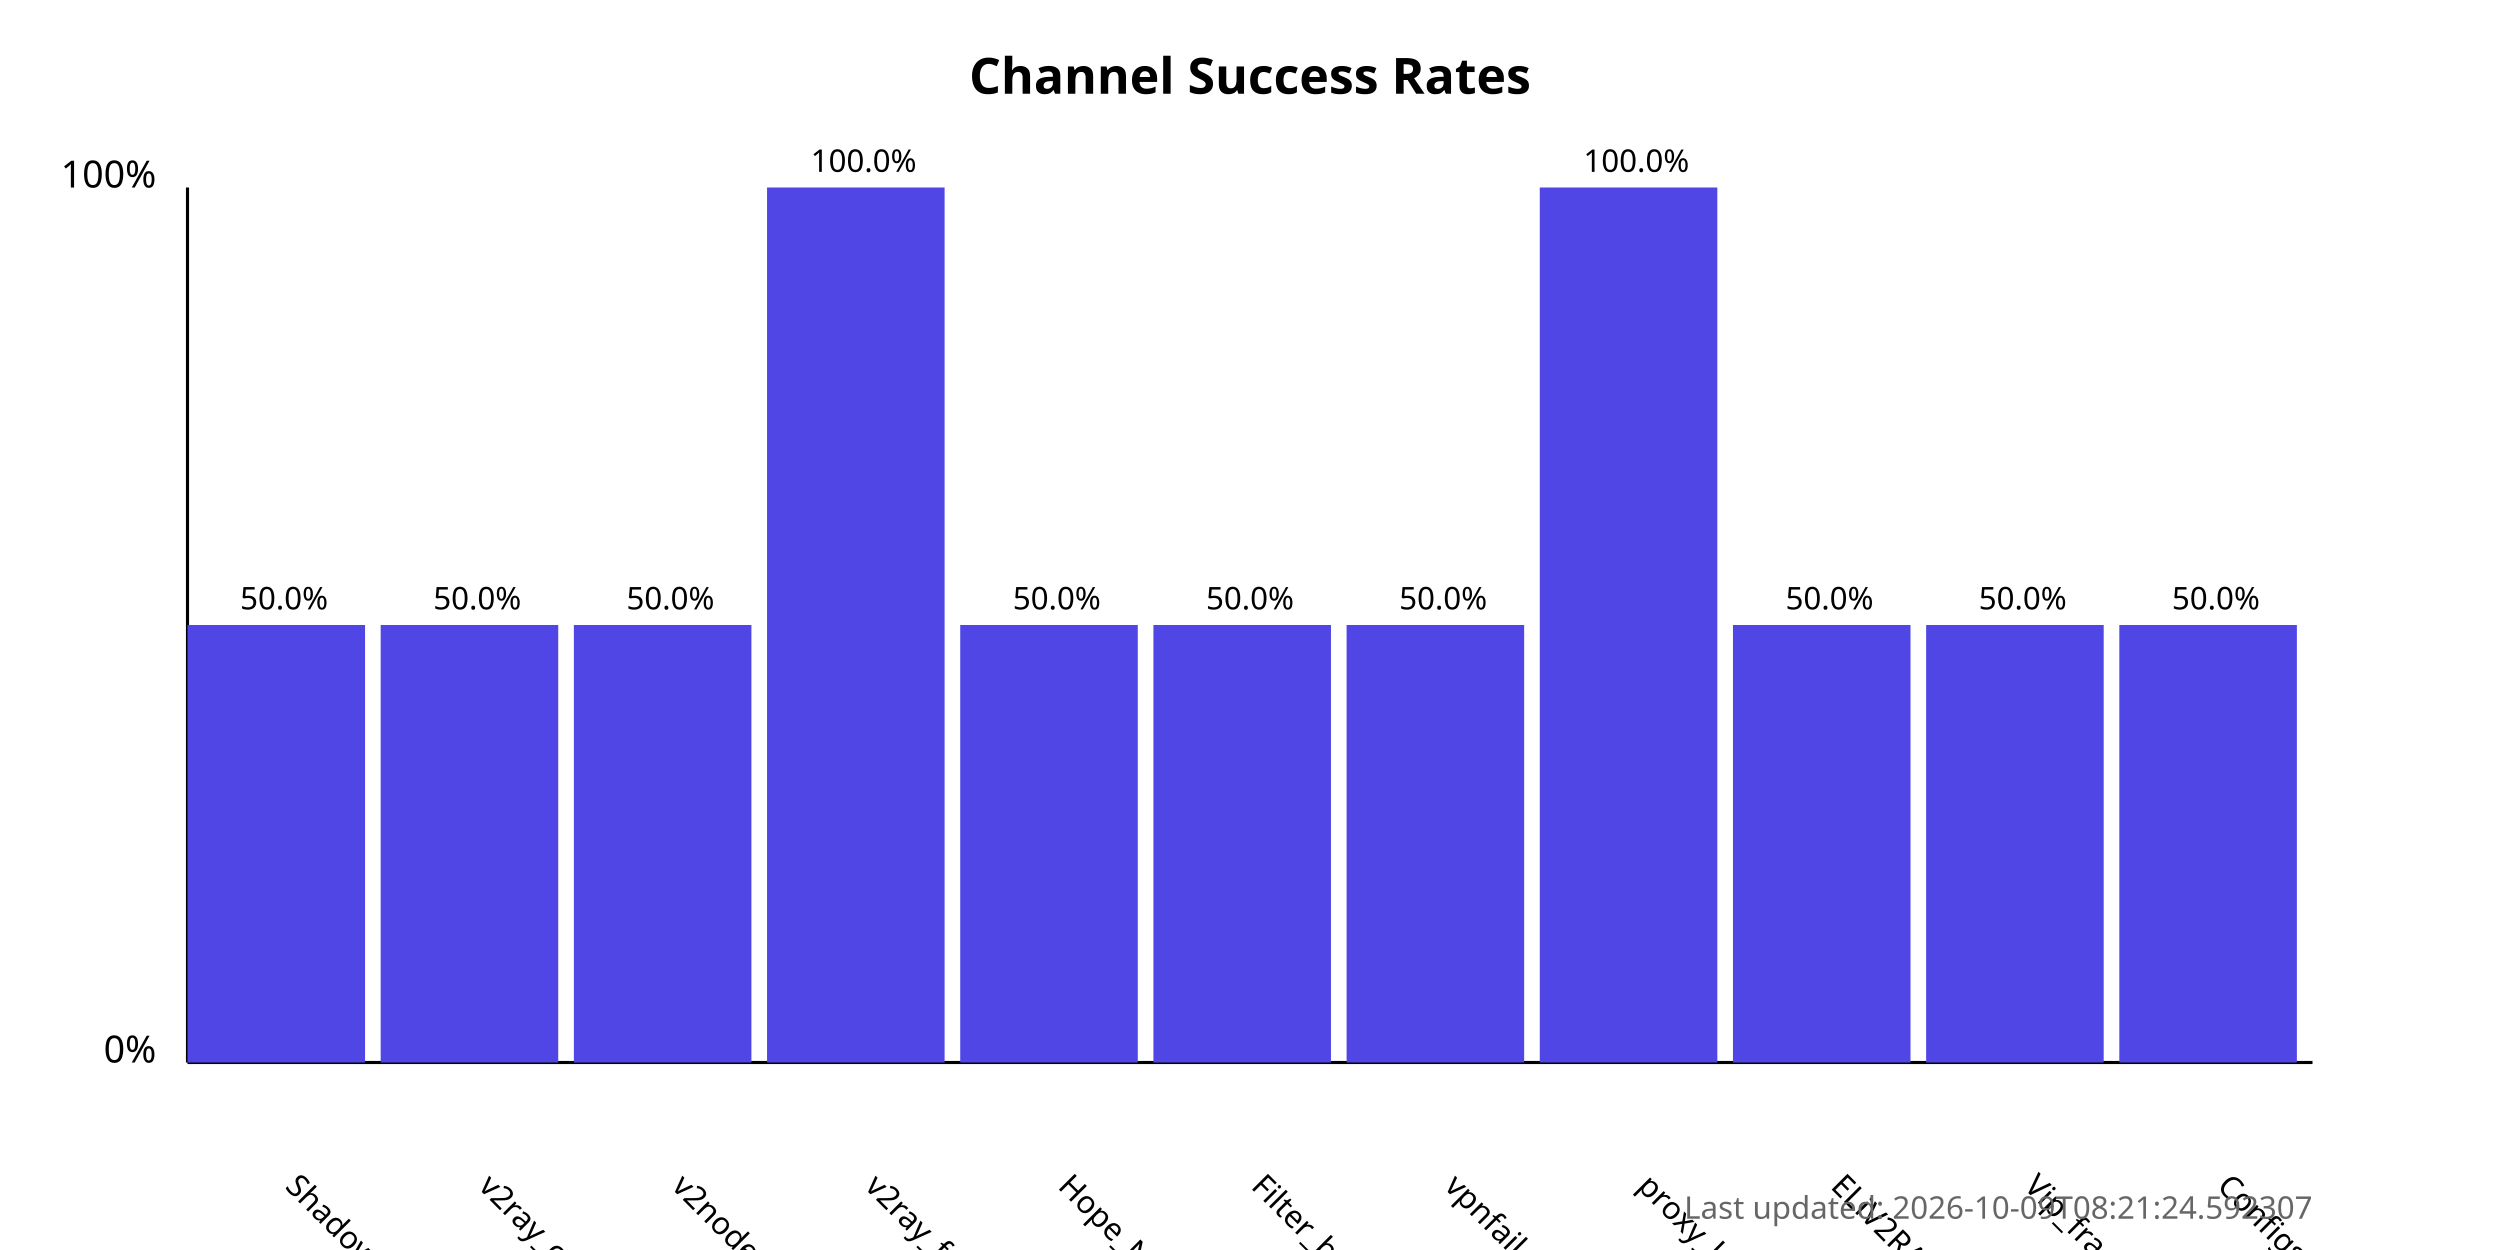
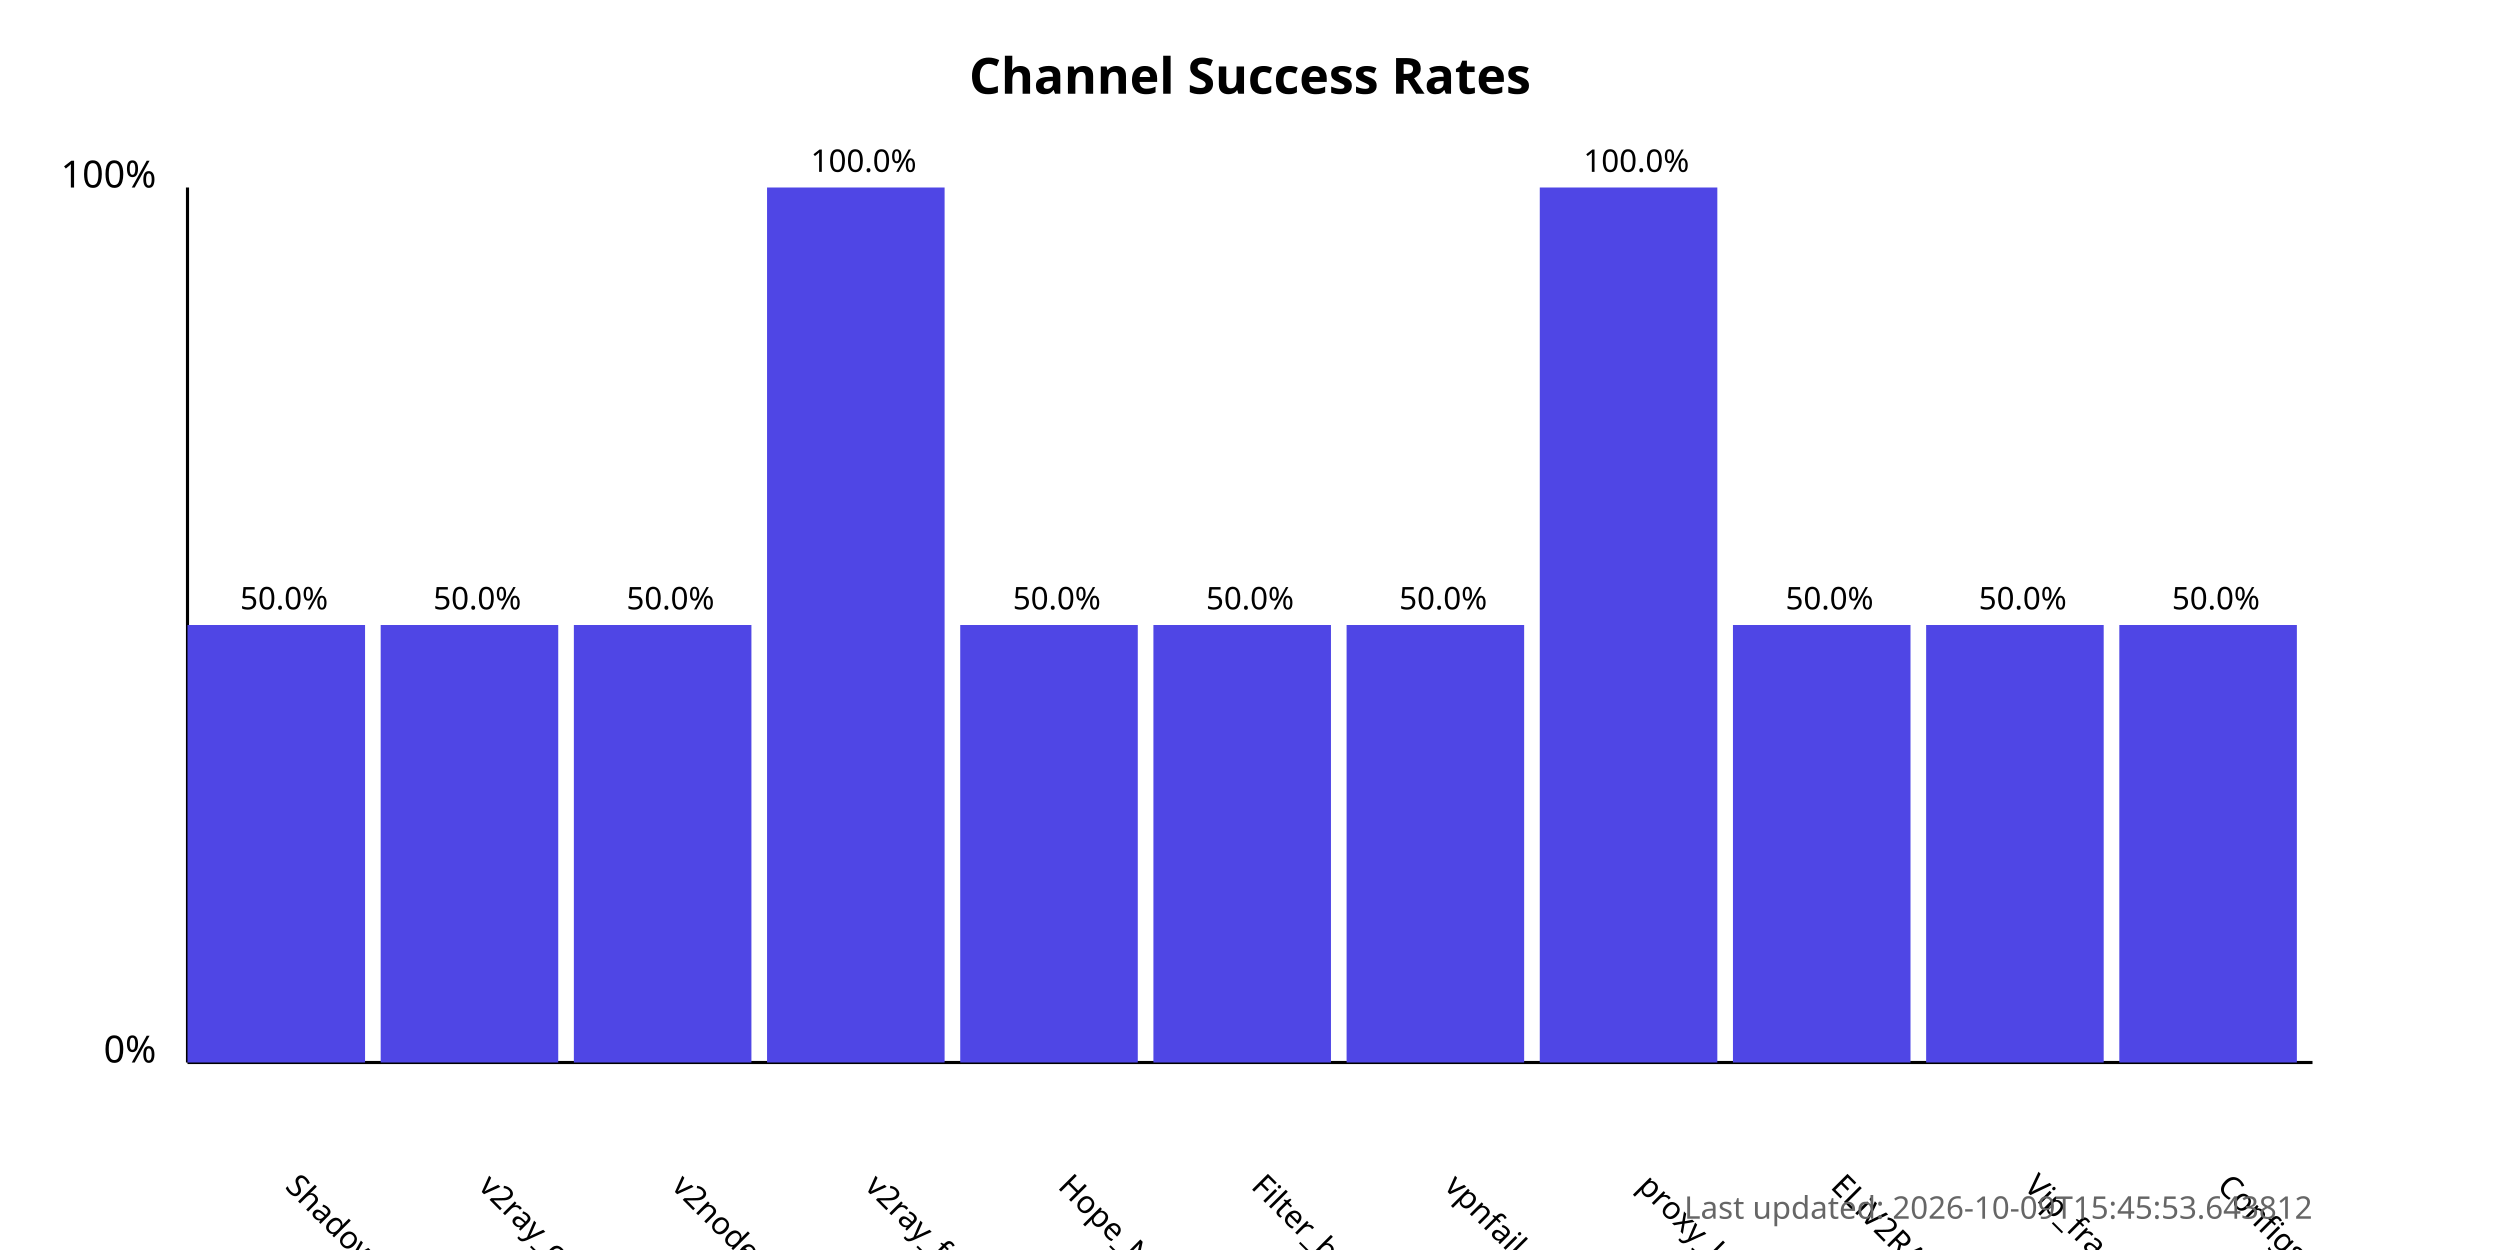
<svg xmlns="http://www.w3.org/2000/svg" width="800" height="400">
  <style>
            .chart-title { font: bold 16px sans-serif; }
            .axis-label { font: 12px sans-serif; }
            .tick-label { font: 10px sans-serif; }
            .bar { fill: #4f46e5; }
            .bar:hover { fill: #6366f1; }
            .timestamp { font: 10px sans-serif; fill: #666; }
        </style>
  <text x="400.0" y="30" text-anchor="middle" class="chart-title">
            Channel Success Rates
        </text>
  <line x1="60" y1="340" x2="60" y2="60" stroke="black" stroke-width="1" />
  <line x1="60" y1="340" x2="740" y2="340" stroke="black" stroke-width="1" />
  <text x="50" y="340" text-anchor="end" class="axis-label">0%</text>
  <text x="50" y="60" text-anchor="end" class="axis-label">100%</text>
  <g>
    <rect x="60" y="200.0" width="56.818" height="140.0" class="bar" />
    <text x="90.909" y="380" transform="rotate(45, 90.90909, 380)" text-anchor="start" class="tick-label">
                ShadowProxy66
            </text>
    <text x="90.909" y="195.0" text-anchor="middle" class="tick-label">
                50.0%
            </text>
  </g>
  <g>
    <rect x="121.818" y="200.0" width="56.818" height="140.0" class="bar" />
    <text x="152.727" y="380" transform="rotate(45, 152.7273, 380)" text-anchor="start" class="tick-label">
                v2ray_configs_pool
            </text>
    <text x="152.727" y="195.0" text-anchor="middle" class="tick-label">
                50.0%
            </text>
  </g>
  <g>
    <rect x="183.636" y="200.0" width="56.818" height="140.0" class="bar" />
    <text x="214.545" y="380" transform="rotate(45, 214.5455, 380)" text-anchor="start" class="tick-label">
                v2nodes
            </text>
    <text x="214.545" y="195.0" text-anchor="middle" class="tick-label">
                50.0%
            </text>
  </g>
  <g>
    <rect x="245.455" y="60.0" width="56.818" height="280.0" class="bar" />
    <text x="276.364" y="380" transform="rotate(45, 276.3636, 380)" text-anchor="start" class="tick-label">
                v2ray_free_conf
            </text>
    <text x="276.364" y="55.0" text-anchor="middle" class="tick-label">
                100.0%
            </text>
  </g>
  <g>
    <rect x="307.273" y="200.0" width="56.818" height="140.0" class="bar" />
    <text x="338.182" y="380" transform="rotate(45, 338.1818, 380)" text-anchor="start" class="tick-label">
                Hope_Net
            </text>
    <text x="338.182" y="195.0" text-anchor="middle" class="tick-label">
                50.0%
            </text>
  </g>
  <g>
    <rect x="369.091" y="200.0" width="56.818" height="140.0" class="bar" />
    <text x="400.0" y="380" transform="rotate(45, 400.0, 380)" text-anchor="start" class="tick-label">
                Filter_breaker
            </text>
    <text x="400.0" y="195.0" text-anchor="middle" class="tick-label">
                50.0%
            </text>
  </g>
  <g>
    <rect x="430.909" y="200.0" width="56.818" height="140.0" class="bar" />
    <text x="461.818" y="380" transform="rotate(45, 461.8182, 380)" text-anchor="start" class="tick-label">
                vpnfail_vless
            </text>
    <text x="461.818" y="195.0" text-anchor="middle" class="tick-label">
                50.0%
            </text>
  </g>
  <g>
    <rect x="492.727" y="60.0" width="56.818" height="280.0" class="bar" />
    <text x="523.636" y="380" transform="rotate(45, 523.6364, 380)" text-anchor="start" class="tick-label">
                proxy_kafee
            </text>
    <text x="523.636" y="55.0" text-anchor="middle" class="tick-label">
                100.0%
            </text>
  </g>
  <g>
    <rect x="554.545" y="200.0" width="56.818" height="140.0" class="bar" />
    <text x="585.455" y="380" transform="rotate(45, 585.4545, 380)" text-anchor="start" class="tick-label">
                ELiV2RAY
            </text>
    <text x="585.455" y="195.0" text-anchor="middle" class="tick-label">
                50.0%
            </text>
  </g>
  <g>
    <rect x="616.364" y="200.0" width="56.818" height="140.0" class="bar" />
    <text x="647.273" y="380" transform="rotate(45, 647.2727, 380)" text-anchor="start" class="tick-label">
                Vip_fragment_v2ray
            </text>
    <text x="647.273" y="195.0" text-anchor="middle" class="tick-label">
                50.0%
            </text>
  </g>
  <g>
    <rect x="678.182" y="200.0" width="56.818" height="140.0" class="bar" />
    <text x="709.091" y="380" transform="rotate(45, 709.0909, 380)" text-anchor="start" class="tick-label">
                ConfigsHubPlus
            </text>
    <text x="709.091" y="195.0" text-anchor="middle" class="tick-label">
                50.0%
            </text>
  </g>
  <text x="740" y="390" text-anchor="end" class="timestamp">
-             Last updated: 2026-10-09T08:21:24.592307
+             Last updated: 2026-10-09T15:45:53.643812
        </text>
</svg>
